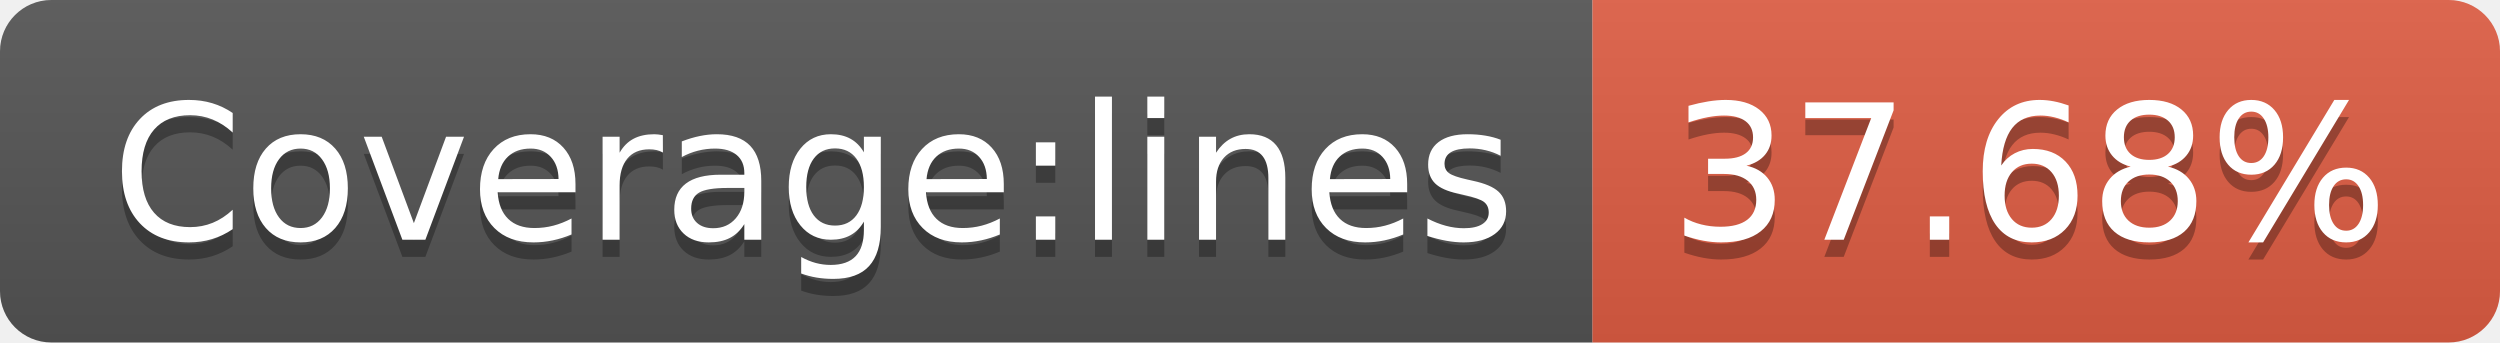
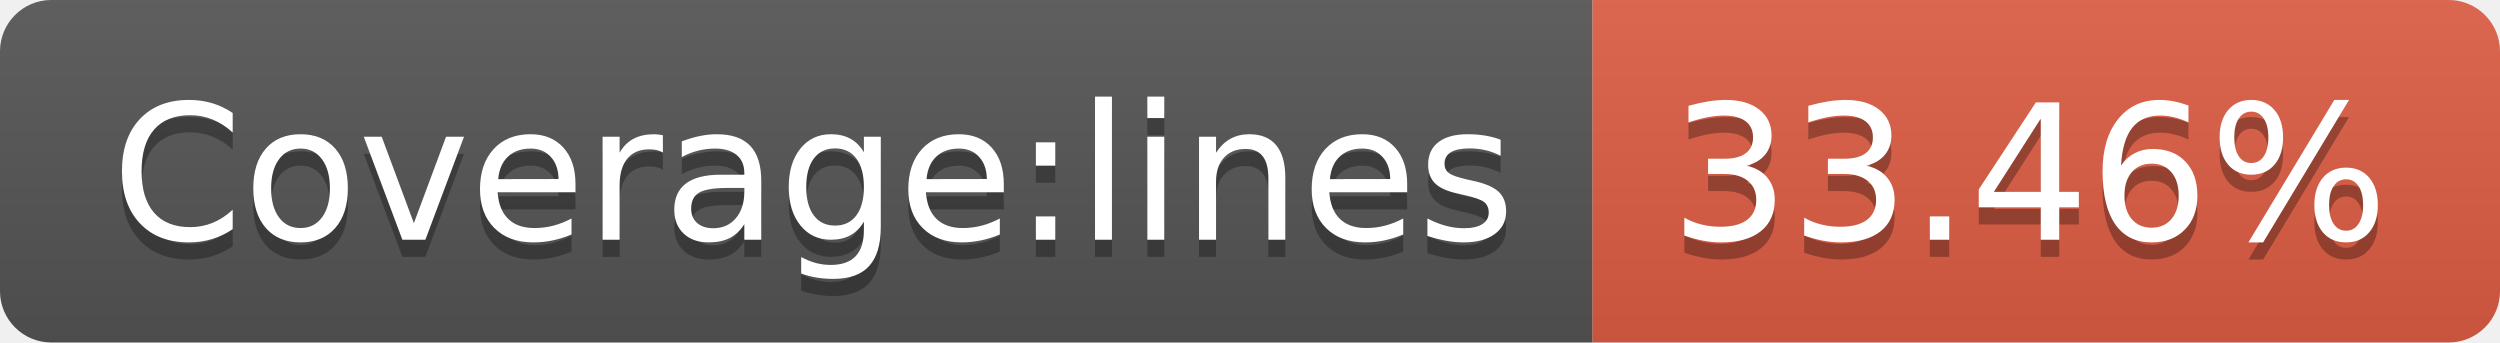
- <svg xmlns="http://www.w3.org/2000/svg" width="146" height="20" role="img" aria-label="Coverage:lines: 37.68%">
+ <svg xmlns="http://www.w3.org/2000/svg" width="146" height="20" role="img" aria-label="Coverage:lines: 33.46%">
  <linearGradient id="s" x2="0" y2="100%">
    <stop offset="0" stop-color="#bbb" stop-opacity=".1" />
    <stop offset="1" stop-opacity=".1" />
  </linearGradient>
  <clipPath id="r">
    <rect width="146" height="20" rx="3" fill="#fff" />
  </clipPath>
  <g clip-path="url(#r)">
    <rect width="93" height="20" fill="#555" />
    <rect x="93" width="53" height="20" fill="#e05d44" />
    <rect width="146" height="20" fill="url(#s)" />
  </g>
  <g fill="#fff" text-anchor="middle" font-family="Verdana,Geneva,DejaVu Sans,sans-serif" text-rendering="geometricPrecision" font-size="110">
    <text aria-hidden="true" x="475" y="150" fill="#010101" fill-opacity=".3" transform="scale(.1)" textLength="830">Coverage:lines</text>
    <text x="475" y="140" transform="scale(.1)" fill="#fff" textLength="830">Coverage:lines</text>
-     <text aria-hidden="true" x="1185" y="150" fill="#010101" fill-opacity=".3" transform="scale(.1)" textLength="430">37.68%</text>
-     <text x="1185" y="140" transform="scale(.1)" fill="#fff" textLength="430">37.68%</text>
+     <text aria-hidden="true" x="1185" y="150" fill="#010101" fill-opacity=".3" transform="scale(.1)" textLength="430">33.46%</text>
+     <text x="1185" y="140" transform="scale(.1)" fill="#fff" textLength="430">33.46%</text>
  </g>
</svg>
